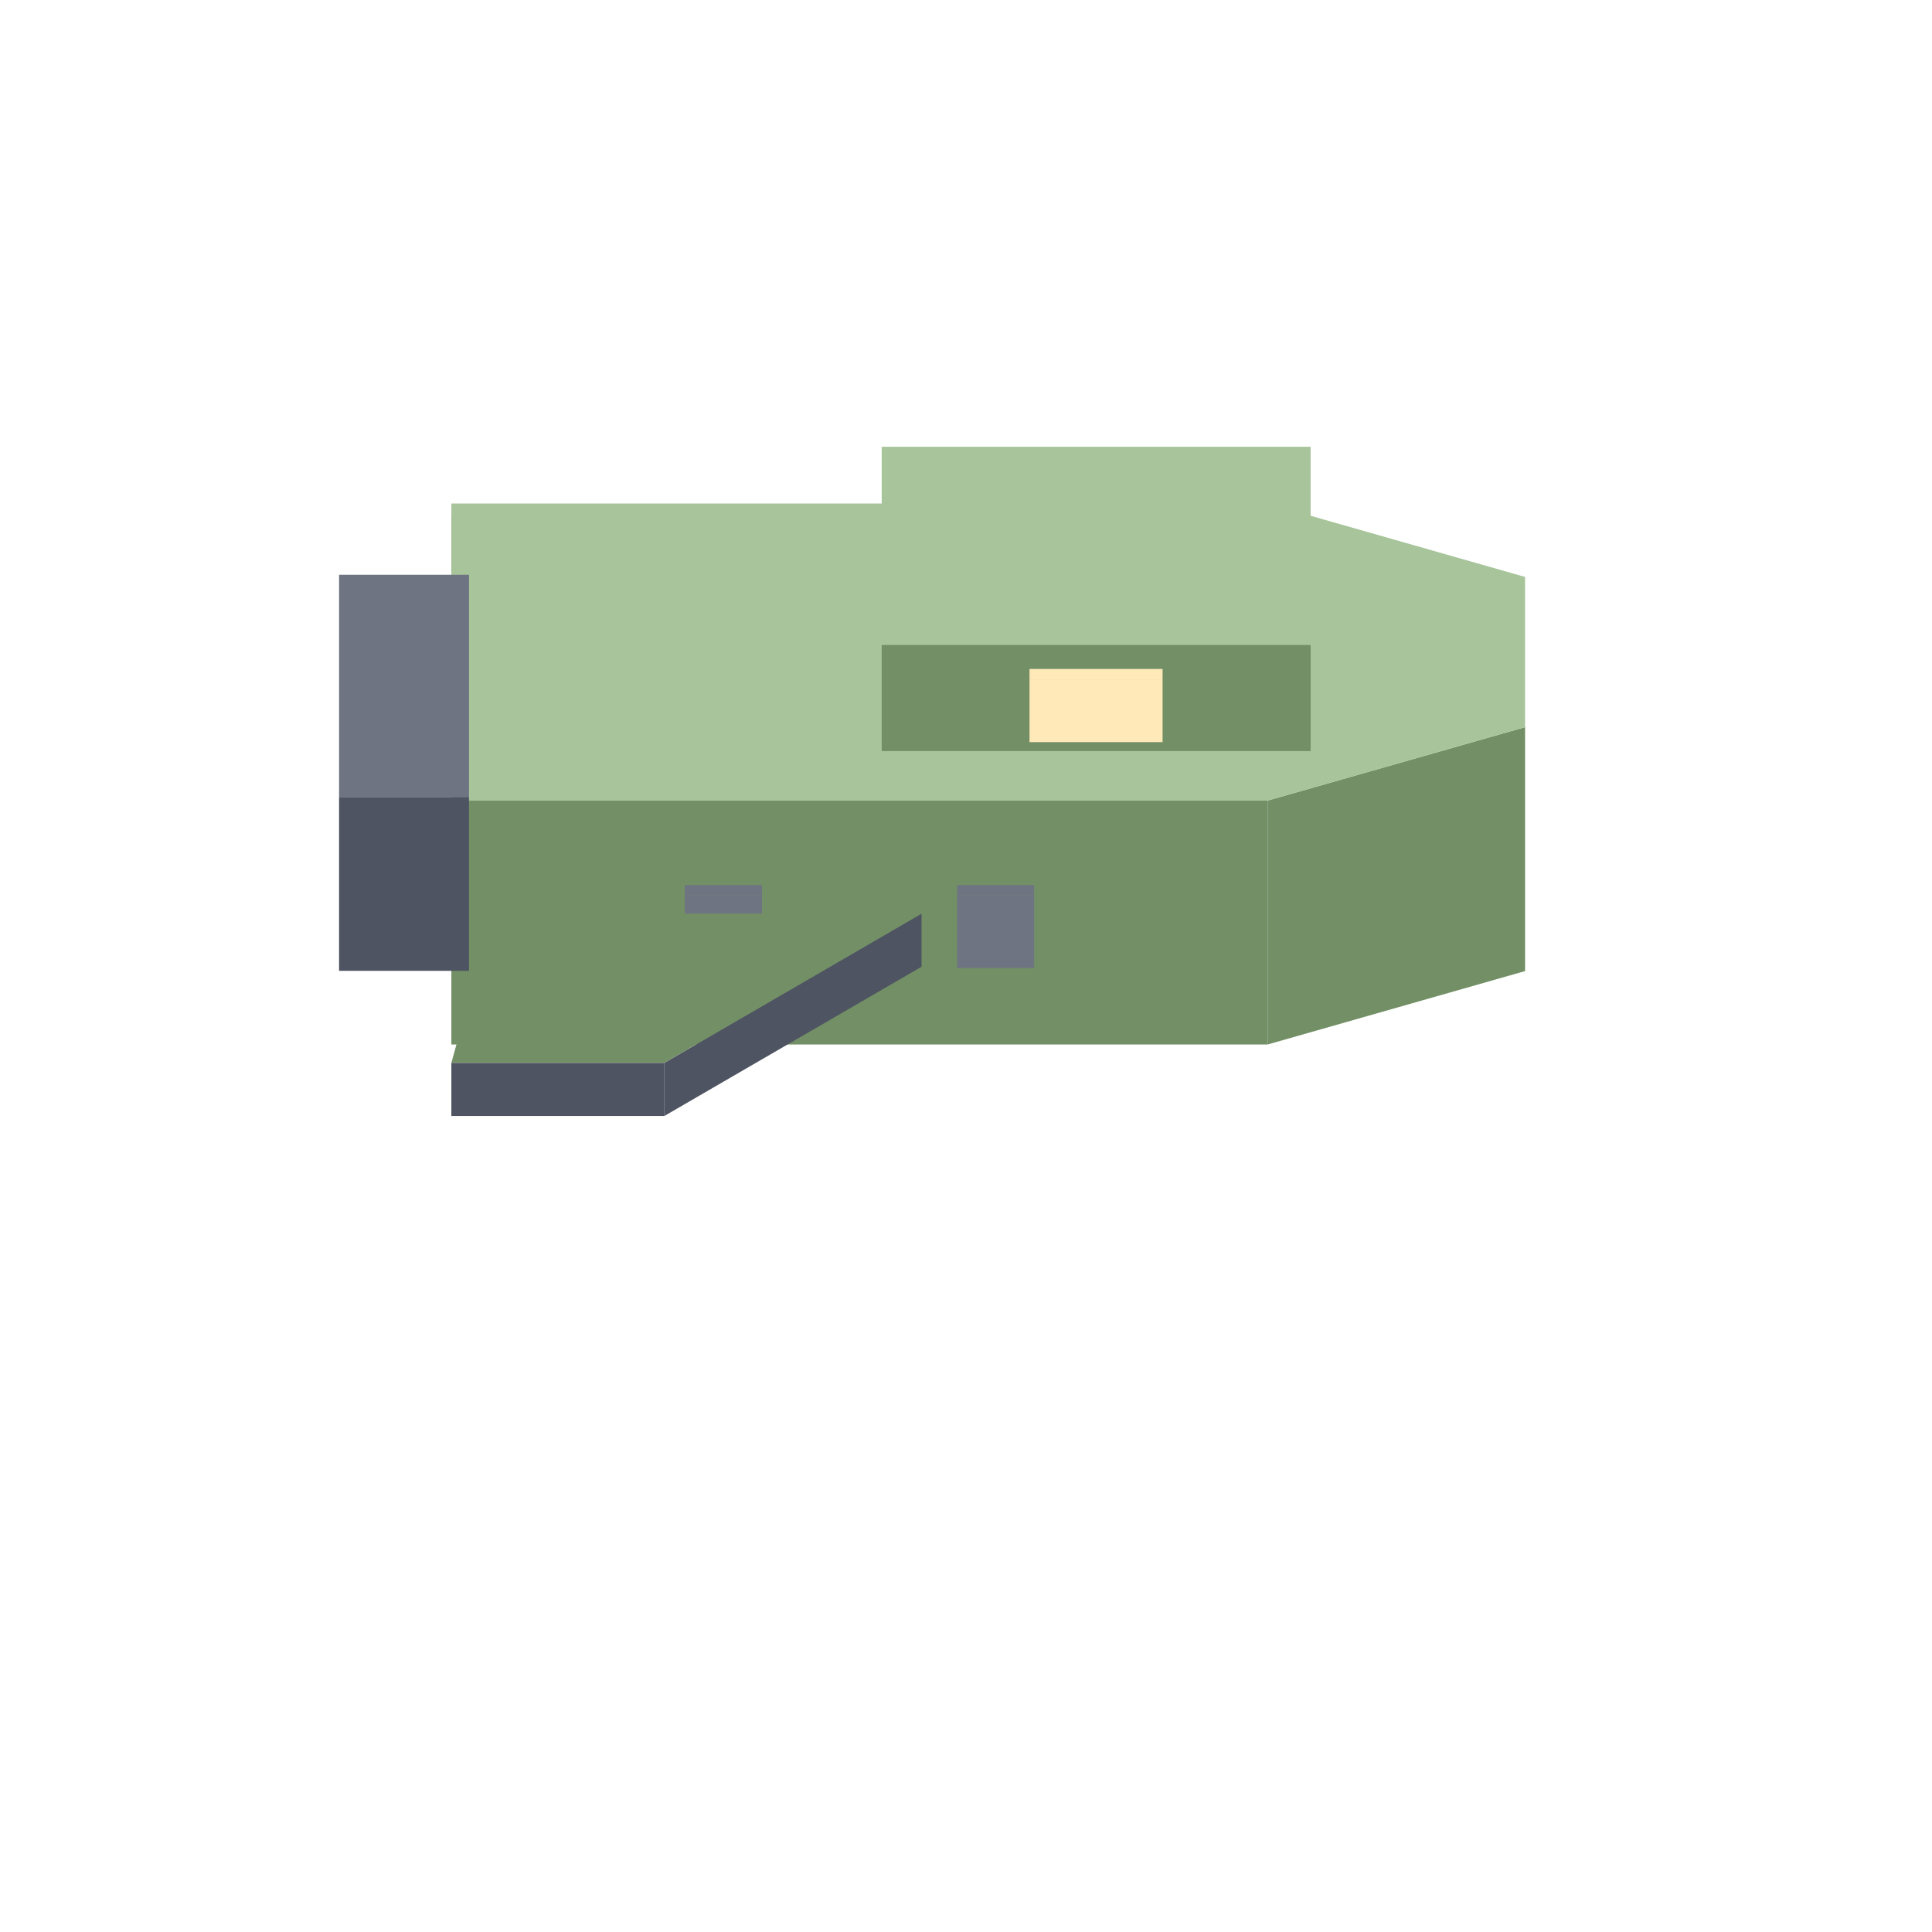
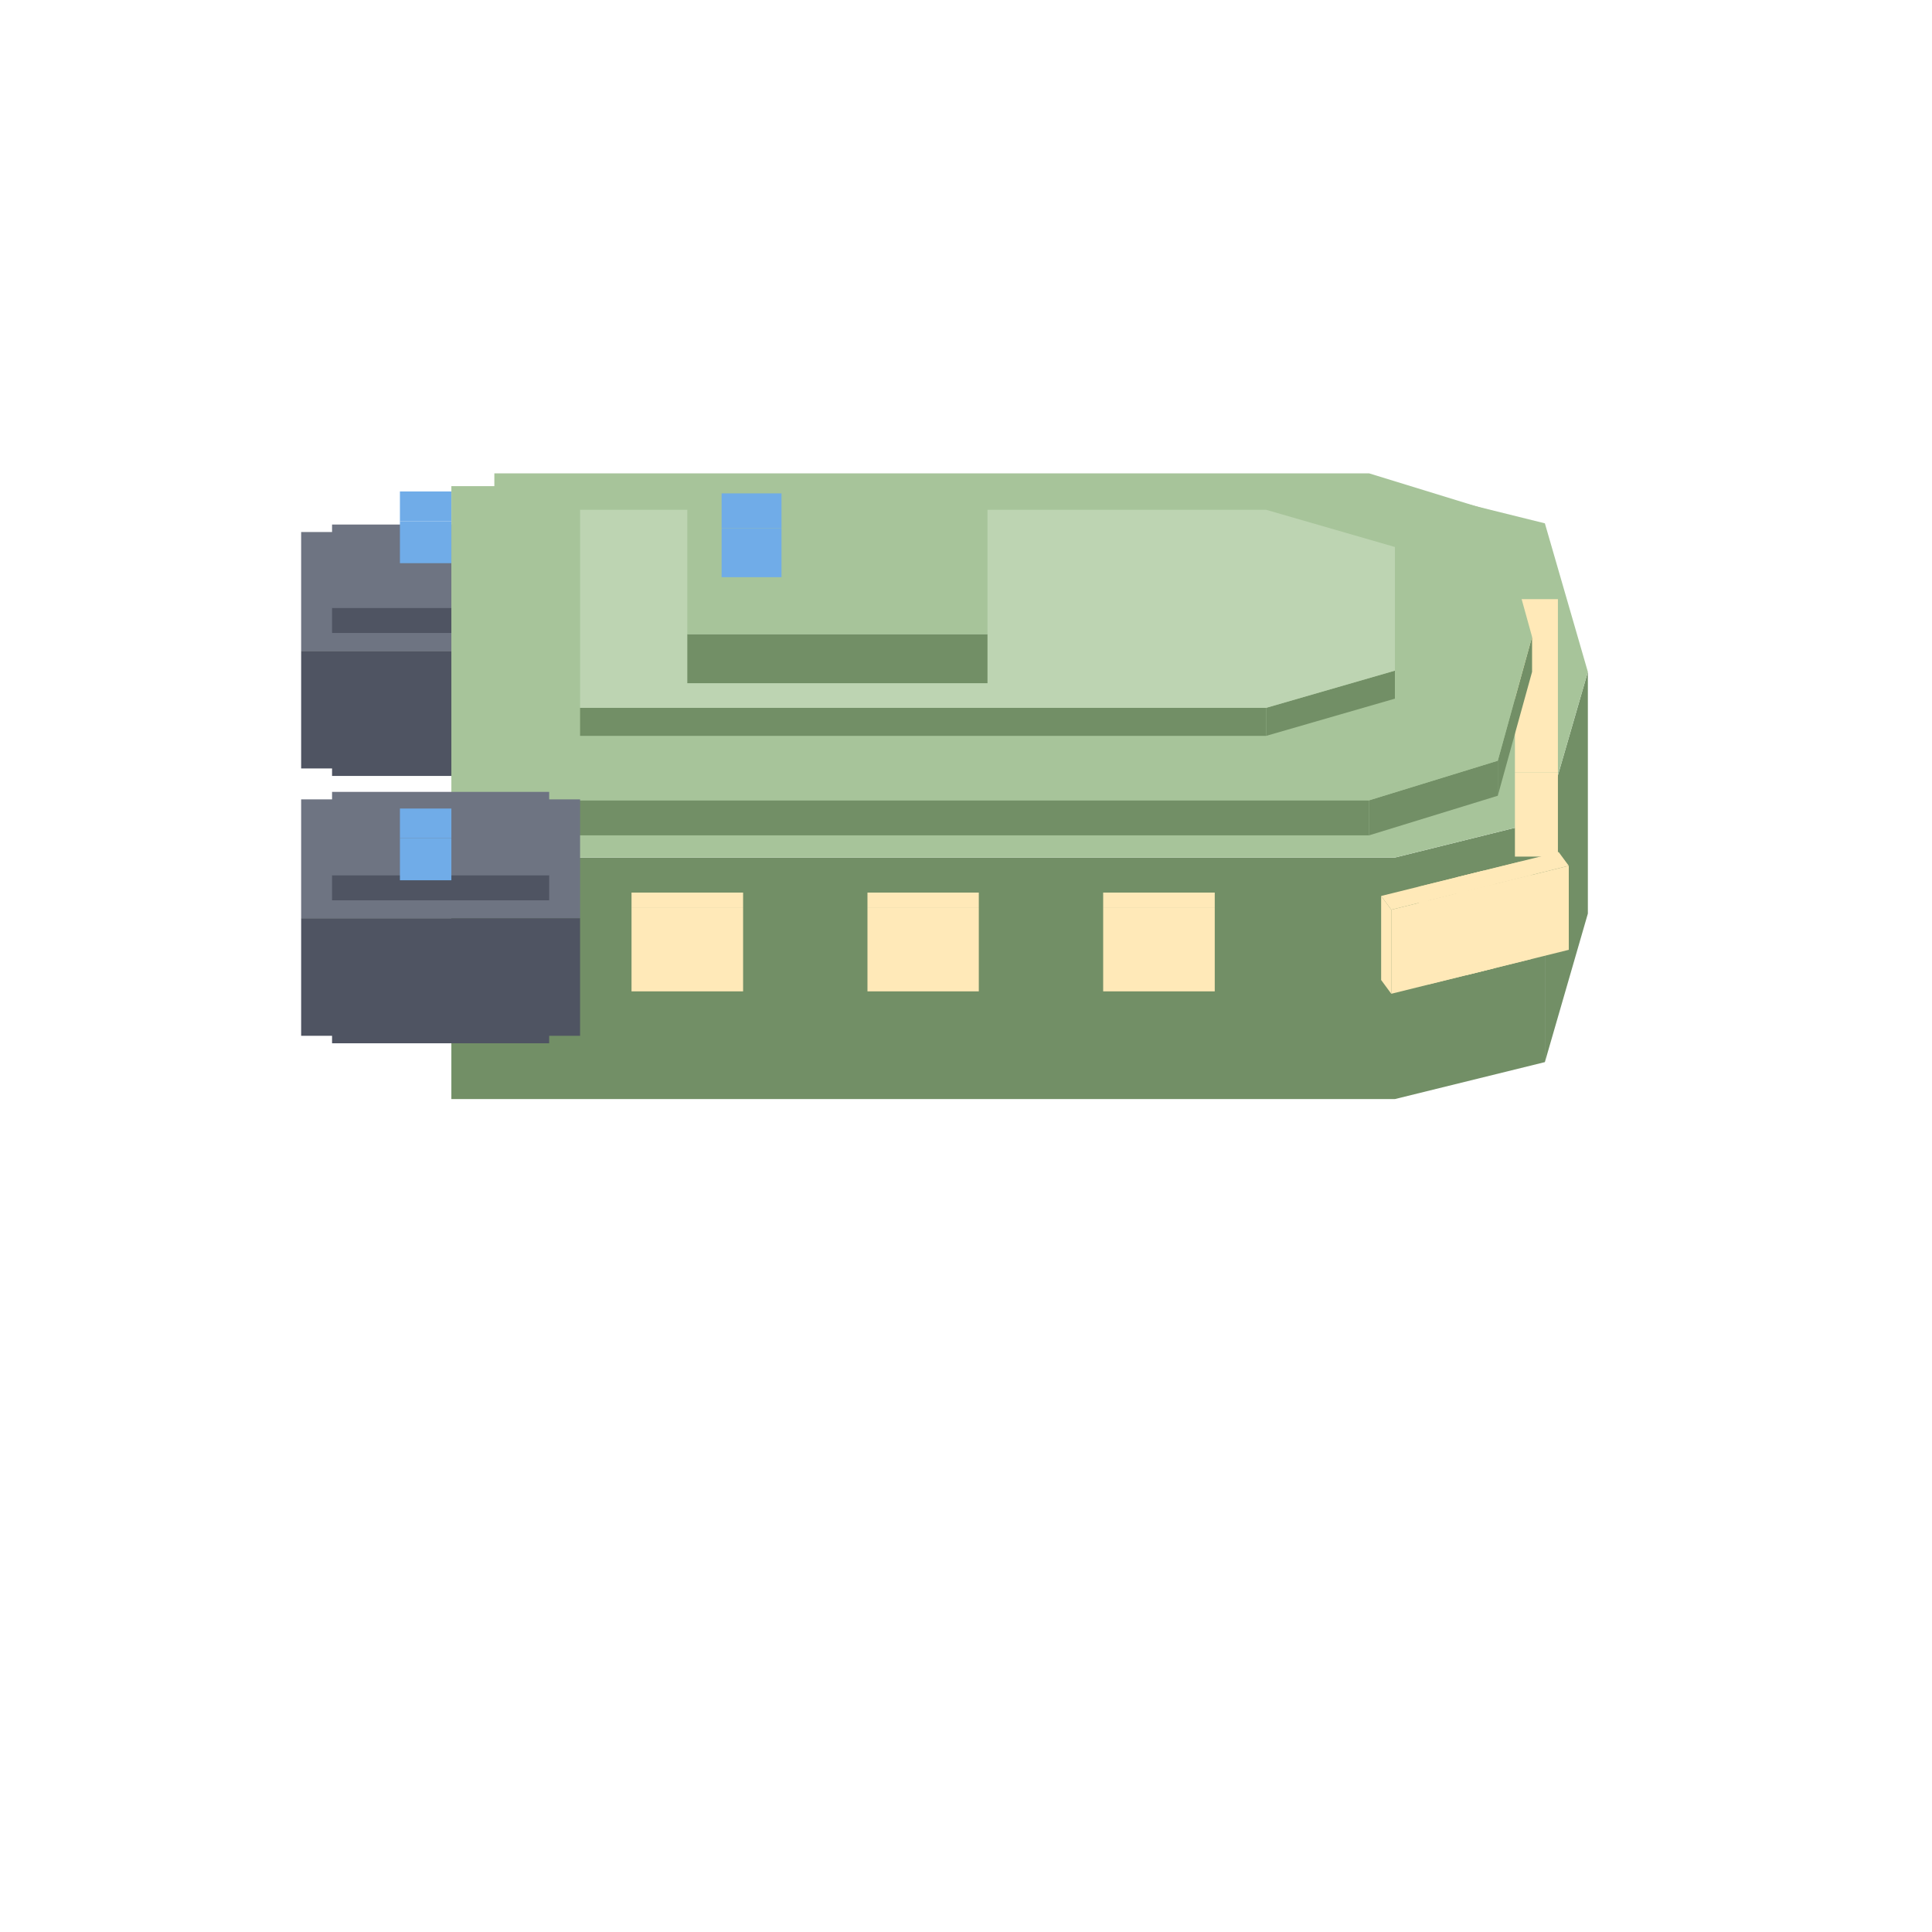
<svg xmlns="http://www.w3.org/2000/svg" width="35" height="35" viewBox="0 0 80 80">
-   <polygon fill="#4f5462" points="20.40,27.57 38.16,27.57 38.16,29.77 20.40,29.77" />
-   <polygon fill="#4f5462" points="18.69,21.39 20.40,27.57 20.40,29.77 18.69,23.59" />
-   <polygon fill="#728f66" points="18.69,21.39 27.51,21.39 38.16,27.57 20.40,27.57" />
-   <polygon fill="#70ace8" points="20.77,24.60 23.71,24.60 23.71,27.00 20.77,27.00" />
-   <polygon fill="#70ace8" points="23.71,22.90 23.71,24.60 20.77,24.60 20.77,22.90" />
-   <polygon fill="#70ace8" points="20.77,37.90 23.71,37.90 23.71,40.30 20.77,40.30" />
-   <polygon fill="#70ace8" points="23.71,36.20 23.71,37.90 20.77,37.90 20.77,36.20" />
-   <polygon fill="#728f66" points="52.49,33.15 63.15,30.11 63.15,40.21 52.49,43.25" />
-   <polygon fill="#728f66" points="18.69,33.15 52.49,33.15 52.49,43.25 18.69,43.25" />
-   <polygon fill="#a7c49a" points="18.69,20.85 52.49,20.85 63.15,23.89 63.15,30.11 52.49,33.15 18.69,33.15" />
-   <polygon fill="#6e7482" points="39.63,37.08 42.82,37.08 42.82,40.08 39.63,40.08" />
-   <polygon fill="#6e7482" points="42.82,37.08 39.63,37.08 39.63,36.65 42.82,36.65" />
-   <polygon fill="#6e7482" points="28.36,37.08 31.55,37.08 31.55,40.08 28.36,40.08" />
-   <polygon fill="#6e7482" points="31.55,37.08 28.36,37.08 28.36,36.65 31.55,36.65" />
-   <polygon fill="#4f5462" points="14.04,33.00 19.42,33.00 19.42,40.20 14.04,40.20" />
-   <polygon fill="#6e7482" points="14.04,23.80 19.42,23.80 19.42,33.00 14.04,33.00" />
-   <polygon fill="#4f5462" points="27.51,44.01 38.16,37.83 38.16,40.03 27.51,46.21" />
-   <polygon fill="#4f5462" points="18.69,44.01 27.51,44.01 27.51,46.21 18.69,46.21" />
-   <polygon fill="#728f66" points="20.40,37.83 38.16,37.83 27.51,44.01 18.69,44.01" />
-   <polygon fill="#728f66" points="36.51,26.70 54.27,26.70 54.27,31.10 36.51,31.10" />
-   <polygon fill="#a7c49a" points="36.51,18.50 54.27,18.50 54.27,26.70 36.51,26.70" />
-   <polygon fill="#ffe9b8" points="42.63,28.13 48.14,28.13 48.14,30.73 42.63,30.73" />
-   <polygon fill="#ffe9b8" points="48.14,28.13 42.63,28.13 42.63,27.70 48.14,27.70" />
+   <polygon fill="#4f5462" points="13.75,31.08 22.74,31.08 22.74,32.13 13.75,32.13" />
+   <polygon fill="#6e7482" points="22.74,27.64 22.74,31.08 13.75,31.08 13.75,27.64" />
+   <polygon fill="#4f5462" points="12.47,26.95 24.02,26.95 24.02,31.82 12.47,31.82" />
+   <polygon fill="#6e7482" points="24.02,22.03 24.02,26.95 12.47,26.95 12.47,22.03" />
+   <polygon fill="#4f5462" points="13.75,25.17 22.74,25.17 22.74,26.21 13.75,26.21" />
+   <polygon fill="#6e7482" points="22.74,21.72 22.74,25.17 13.75,25.17 13.75,21.72" />
+   <polygon fill="#70ace8" points="16.56,21.58 18.69,21.58 18.69,23.32 16.56,23.32" />
+   <polygon fill="#70ace8" points="18.69,20.35 18.69,21.58 16.56,21.58 16.56,20.35" />
+   <polygon fill="#728f66" points="63.97,33.97 65.75,27.82 65.75,37.83 63.97,43.98" />
+   <polygon fill="#728f66" points="57.76,35.51 63.97,33.97 63.97,43.98 57.76,45.51" />
+   <polygon fill="#728f66" points="18.69,35.51 57.76,35.51 57.76,45.51 18.69,45.51" />
+   <polygon fill="#a7c49a" points="18.69,20.13 57.76,20.13 63.97,21.67 65.75,27.82 63.97,33.97 57.76,35.51 18.69,35.51" />
+   <polygon fill="#ffe9b8" points="60.72,36.90 64.96,35.85 64.96,39.33 60.72,40.38" />
+   <polygon fill="#ffe9b8" points="60.30,36.33 60.72,36.90 60.72,40.38 60.30,39.81" />
+   <polygon fill="#ffe9b8" points="64.96,35.85 60.72,36.90 60.30,36.33 64.54,35.28" />
+   <polygon fill="#ffe9b8" points="59.16,37.28 63.41,36.23 63.41,39.71 59.16,40.76" />
+   <polygon fill="#ffe9b8" points="58.74,36.72 59.16,37.28 59.16,40.76 58.74,40.20" />
+   <polygon fill="#ffe9b8" points="63.41,36.23 59.16,37.28 58.74,36.72 62.99,35.67" />
+   <polygon fill="#ffe9b8" points="57.61,37.67 61.85,36.62 61.85,40.10 57.61,41.15" />
+   <polygon fill="#ffe9b8" points="57.19,37.10 57.61,37.67 57.61,41.15 57.19,40.58" />
+   <polygon fill="#ffe9b8" points="61.85,36.62 57.61,37.67 57.19,37.10 61.43,36.05" />
+   <polygon fill="#ffe9b8" points="45.68,37.57 50.30,37.57 50.30,41.05 45.68,41.05" />
+   <polygon fill="#ffe9b8" points="50.30,37.57 45.68,37.57 45.68,36.96 50.30,36.96" />
+   <polygon fill="#ffe9b8" points="35.92,37.57 40.53,37.57 40.53,41.05 35.92,41.05" />
+   <polygon fill="#ffe9b8" points="40.53,37.57 35.92,37.57 35.92,36.96 40.53,36.96" />
+   <polygon fill="#ffe9b8" points="26.15,37.57 30.77,37.57 30.77,41.05 26.15,41.05" />
+   <polygon fill="#ffe9b8" points="30.77,37.57 26.15,37.57 26.15,36.96 30.77,36.96" />
+   <polygon fill="#ffe9b8" points="62.73,31.99 64.51,31.99 64.51,35.47 62.73,35.47" />
+   <polygon fill="#ffe9b8" points="62.73,24.81 64.51,24.81 64.51,31.99 62.73,31.99" />
+   <polygon fill="#728f66" points="62.02,31.50 63.44,26.37 63.44,27.82 62.02,32.95" />
+   <polygon fill="#728f66" points="56.69,33.14 62.02,31.50 62.02,32.95 56.69,34.59" />
+   <polygon fill="#728f66" points="20.47,33.14 56.69,33.14 56.69,34.59 20.47,34.59" />
+   <polygon fill="#a7c49a" points="20.47,19.60 56.69,19.60 62.02,21.24 63.44,26.37 62.02,31.50 56.69,33.14 20.47,33.14" />
+   <polygon fill="#4f5462" points="13.75,42.16 22.74,42.16 22.74,43.20 13.75,43.20" />
+   <polygon fill="#6e7482" points="22.74,38.71 22.74,42.16 13.75,42.16 13.75,38.71" />
+   <polygon fill="#4f5462" points="12.47,38.02 24.02,38.02 24.02,42.89 12.47,42.89" />
+   <polygon fill="#6e7482" points="24.02,33.10 24.02,38.02 12.47,38.02 12.47,33.10" />
+   <polygon fill="#4f5462" points="13.75,36.24 22.74,36.24 22.74,37.28 13.75,37.28" />
+   <polygon fill="#6e7482" points="22.74,32.79 22.74,36.24 13.75,36.24 13.75,32.79" />
+   <polygon fill="#70ace8" points="16.56,34.71 18.69,34.71 18.69,36.45 16.56,36.45" />
+   <polygon fill="#70ace8" points="18.69,33.48 18.69,34.71 16.56,34.71 16.56,33.48" />
+   <polygon fill="#728f66" points="52.43,29.31 57.76,27.77 57.76,28.93 52.43,30.47" />
+   <polygon fill="#728f66" points="24.02,29.31 52.43,29.31 52.43,30.47 24.02,30.47" />
+   <polygon fill="#bdd4b2" points="24.02,21.11 52.43,21.11 57.76,22.65 57.76,27.77 52.43,29.31 24.02,29.31" />
+   <polygon fill="#728f66" points="28.46,26.26 40.89,26.26 40.89,28.29 28.46,28.29" />
+   <polygon fill="#a7c49a" points="28.46,20.10 40.89,20.10 40.89,26.26 28.46,26.26" />
+   <polygon fill="#70ace8" points="29.88,21.87 32.36,21.87 32.36,23.90 29.88,23.90" />
+   <polygon fill="#70ace8" points="32.36,20.43 32.36,21.87 29.88,21.87 29.88,20.43" />
</svg>
